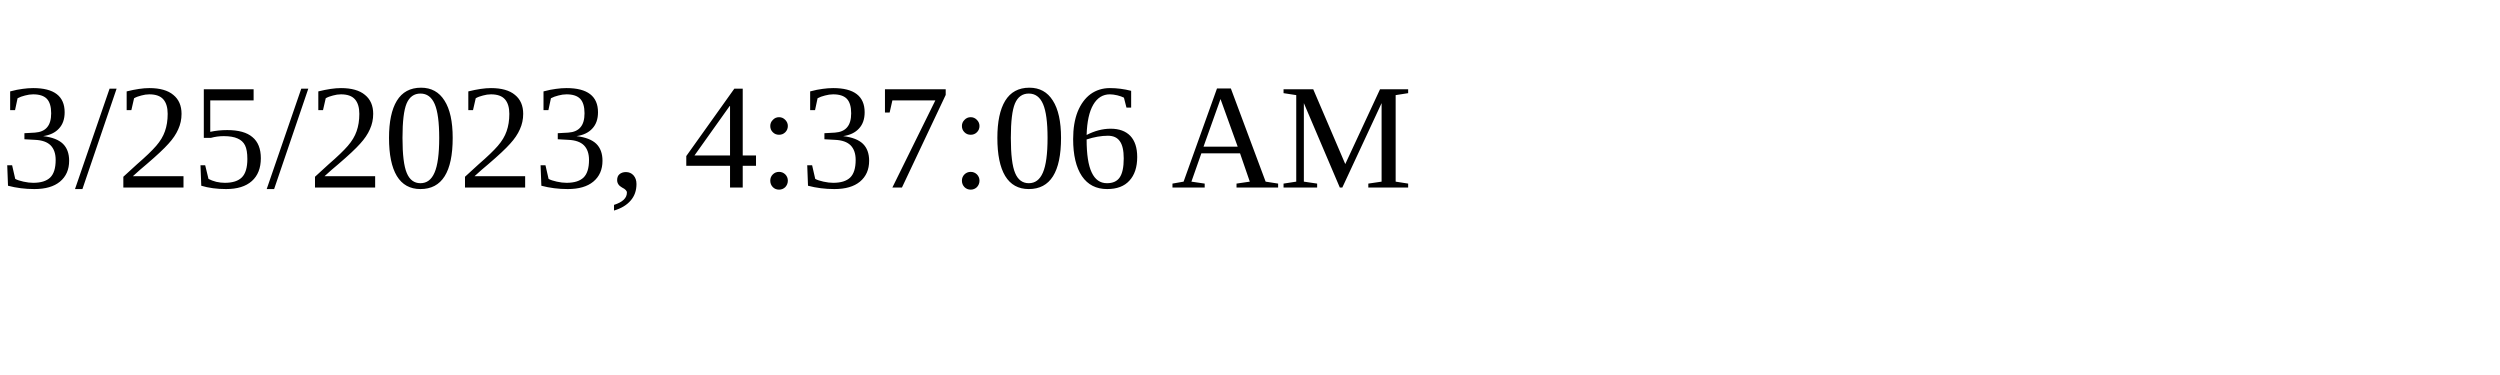
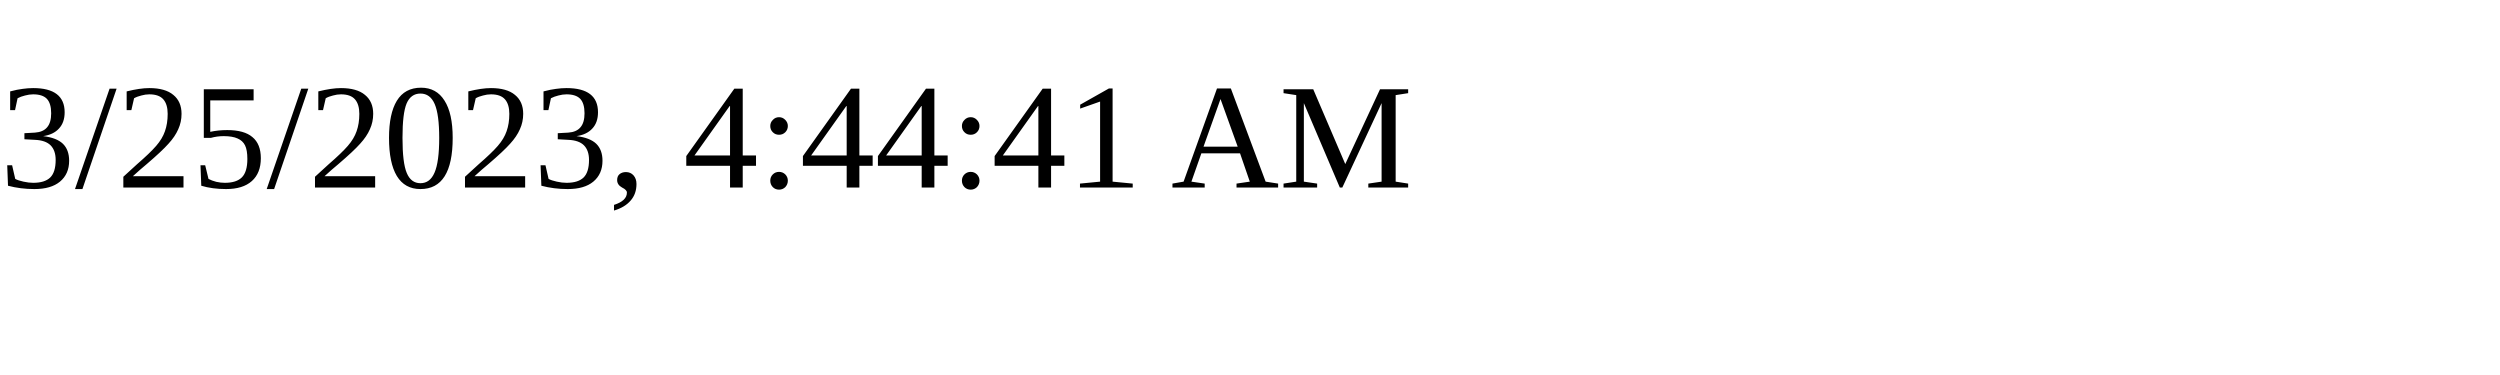
<svg xmlns="http://www.w3.org/2000/svg" height="30" width="200">
-   <text x="0" y="15">3/25/2023, 4:37:06 AM</text>
+   <text x="0" y="15">3/25/2023, 4:44:41 AM</text>
</svg>
